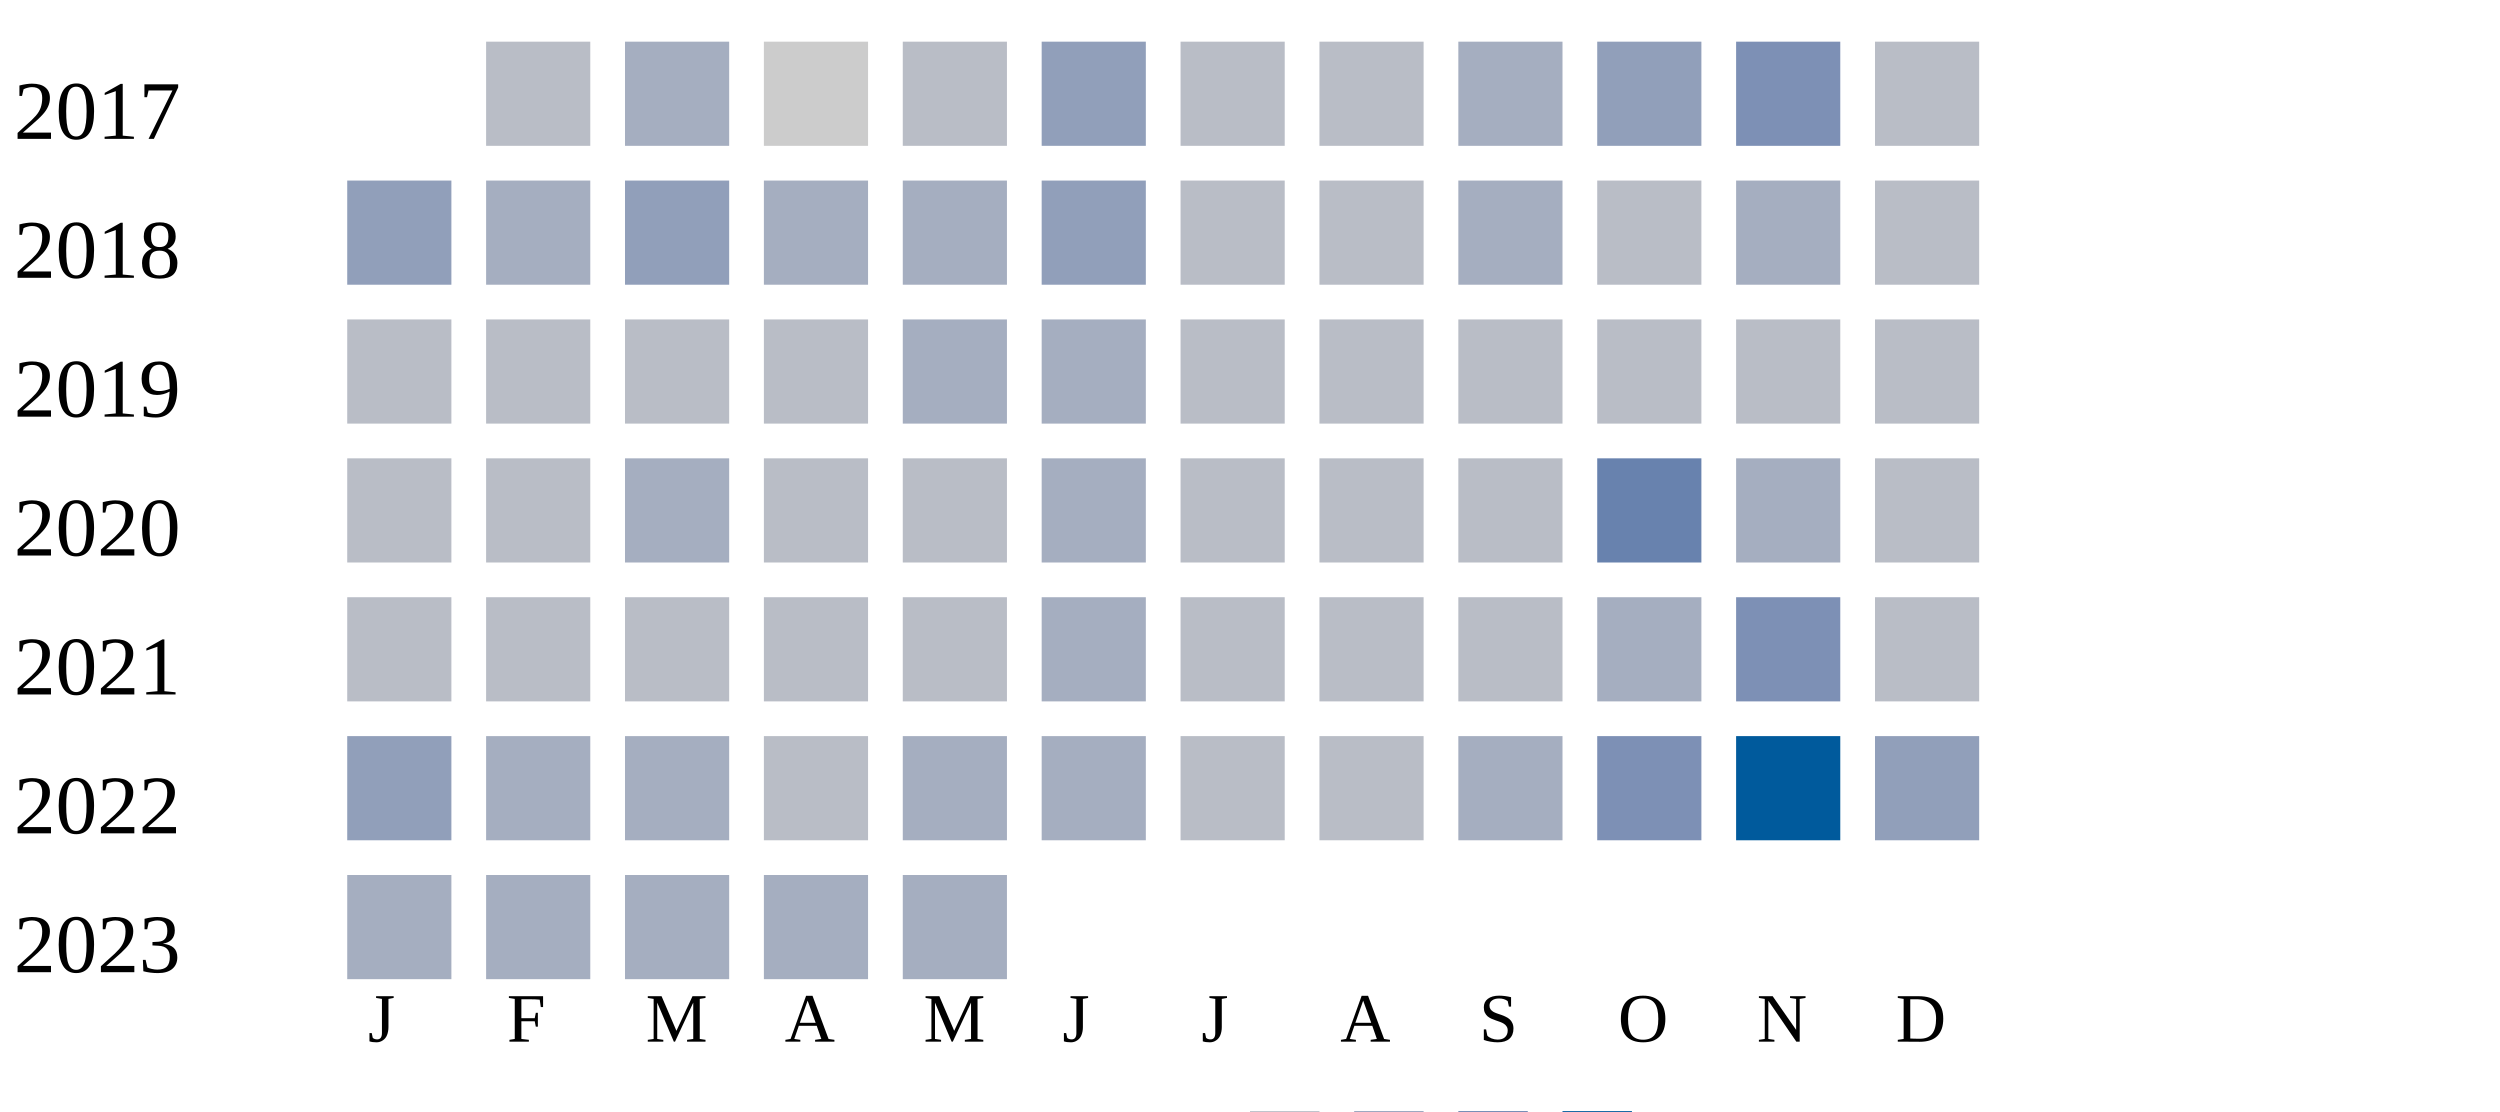
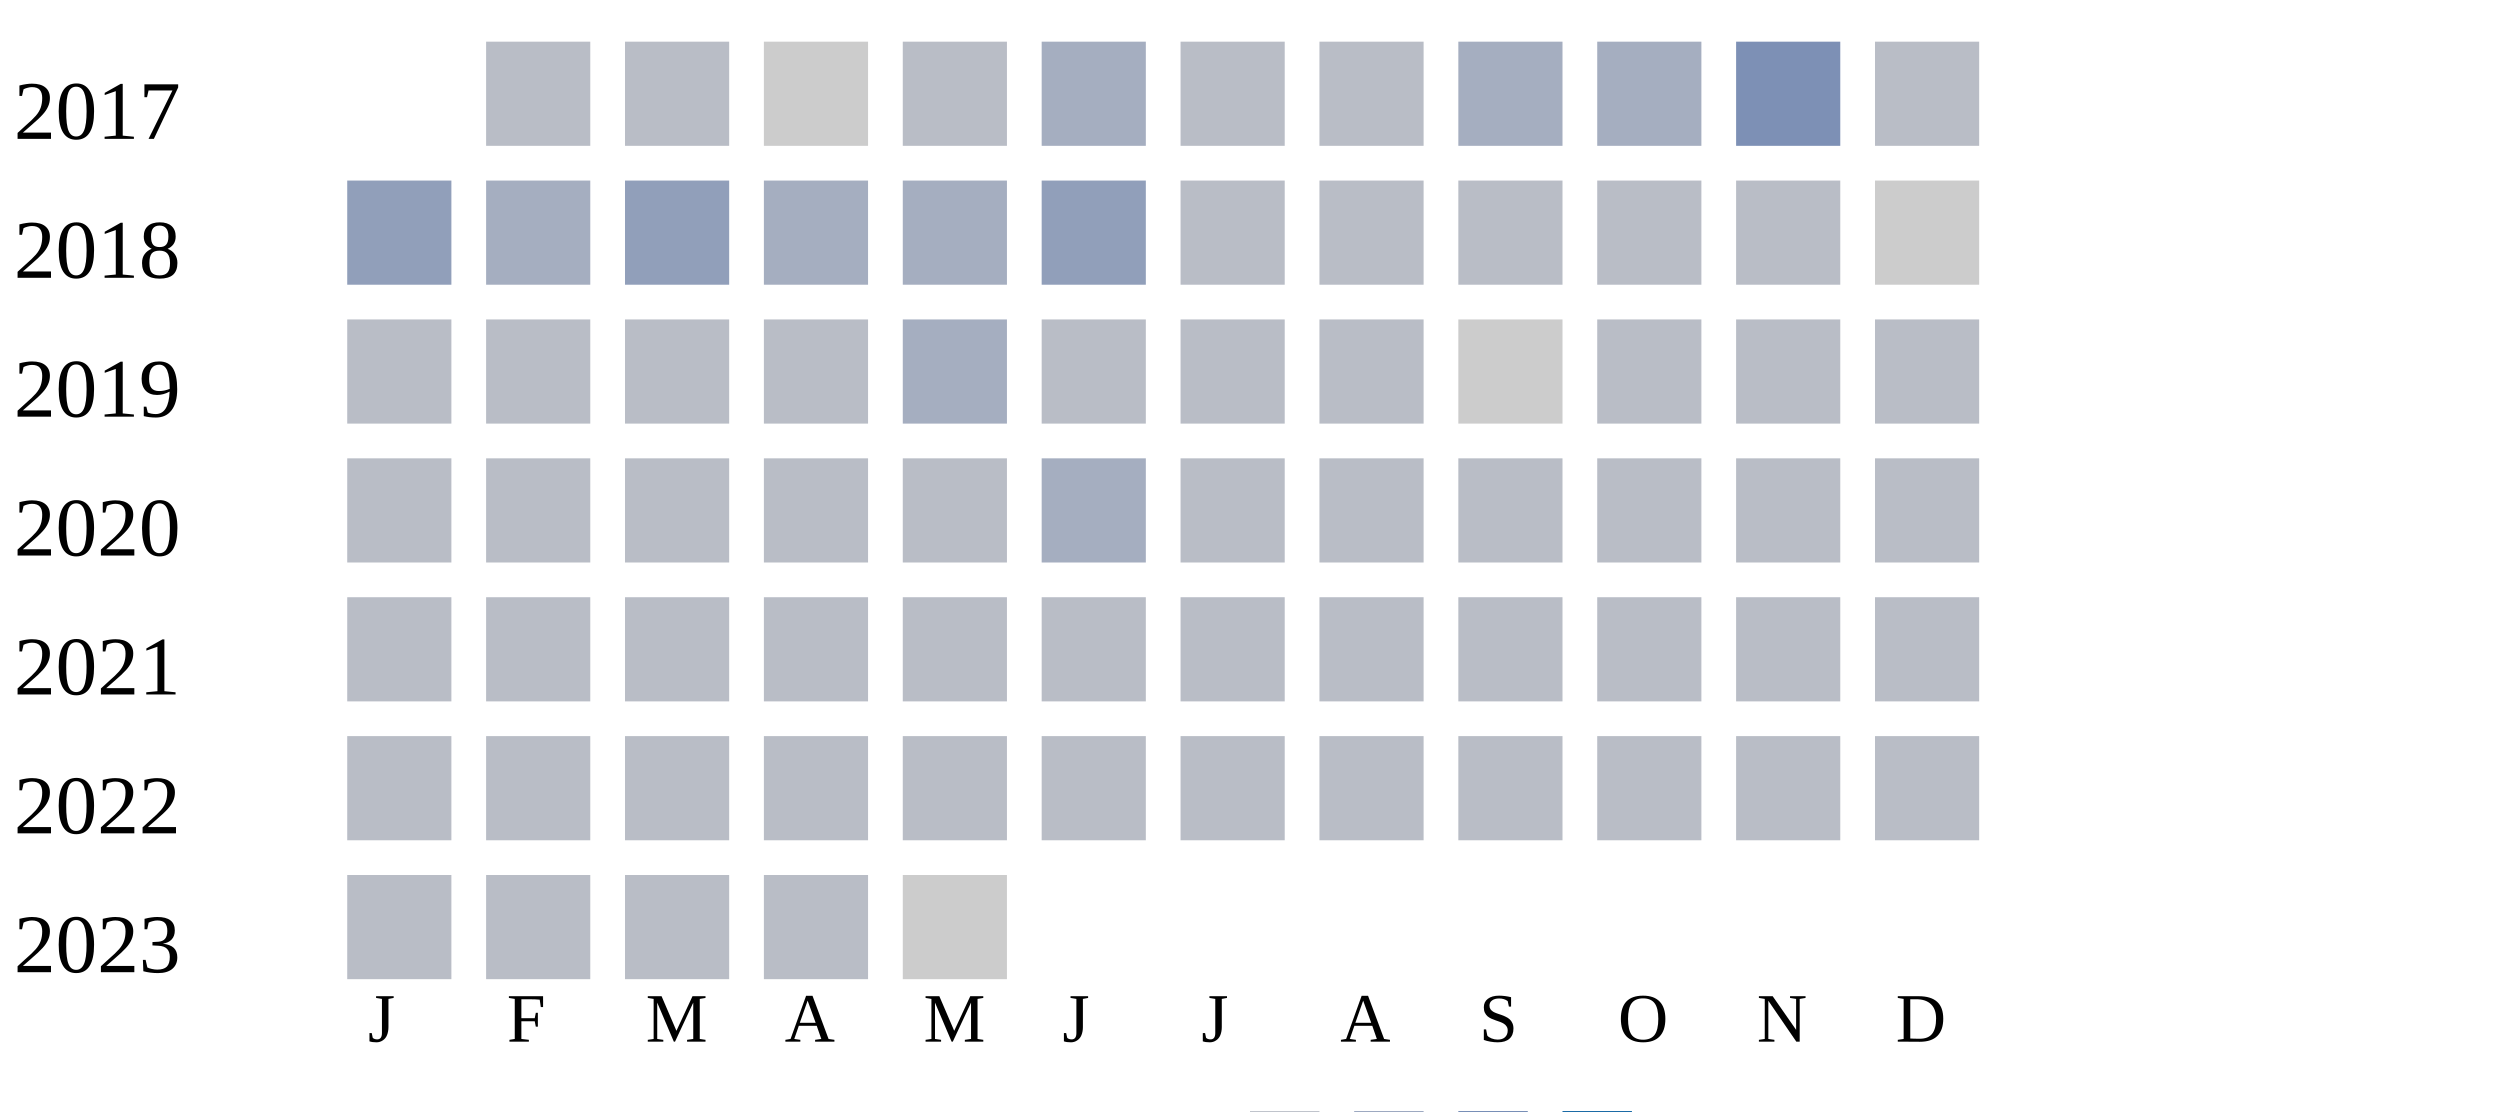
<svg xmlns="http://www.w3.org/2000/svg" width="360" height="160">
  <g transform="translate(0 0)">
    <text x="2" y="20">2017</text>
    <rect x="70" y="6" width="15" height="15" fill="#b9bdc6" />
-     <rect x="90" y="6" width="15" height="15" fill="#a5aec0" />
+     <rect x="90" y="6" width="15" height="15" fill="#b9bdc6" />
    <rect x="110" y="6" width="15" height="15" fill="#cccccc" />
    <rect x="130" y="6" width="15" height="15" fill="#b9bdc6" />
-     <rect x="150" y="6" width="15" height="15" fill="#919fba" />
+     <rect x="150" y="6" width="15" height="15" fill="#a5aec0" />
    <rect x="170" y="6" width="15" height="15" fill="#b9bdc6" />
    <rect x="190" y="6" width="15" height="15" fill="#b9bdc6" />
    <rect x="210" y="6" width="15" height="15" fill="#a5aec0" />
-     <rect x="230" y="6" width="15" height="15" fill="#919fba" />
+     <rect x="230" y="6" width="15" height="15" fill="#a5aec0" />
    <rect x="250" y="6" width="15" height="15" fill="#7d90b5" />
    <rect x="270" y="6" width="15" height="15" fill="#b9bdc6" />
  </g>
  <g transform="translate(0 20)">
    <text x="2" y="20">2018</text>
    <rect x="50" y="6" width="15" height="15" fill="#919fba" />
    <rect x="70" y="6" width="15" height="15" fill="#a5aec0" />
    <rect x="90" y="6" width="15" height="15" fill="#919fba" />
    <rect x="110" y="6" width="15" height="15" fill="#a5aec0" />
    <rect x="130" y="6" width="15" height="15" fill="#a5aec0" />
    <rect x="150" y="6" width="15" height="15" fill="#919fba" />
    <rect x="170" y="6" width="15" height="15" fill="#b9bdc6" />
    <rect x="190" y="6" width="15" height="15" fill="#b9bdc6" />
-     <rect x="210" y="6" width="15" height="15" fill="#a5aec0" />
+     <rect x="210" y="6" width="15" height="15" fill="#b9bdc6" />
    <rect x="230" y="6" width="15" height="15" fill="#b9bdc6" />
-     <rect x="250" y="6" width="15" height="15" fill="#a5aec0" />
-     <rect x="270" y="6" width="15" height="15" fill="#b9bdc6" />
+     <rect x="250" y="6" width="15" height="15" fill="#b9bdc6" />
+     <rect x="270" y="6" width="15" height="15" fill="#cccccc" />
  </g>
  <g transform="translate(0 40)">
    <text x="2" y="20">2019</text>
    <rect x="50" y="6" width="15" height="15" fill="#b9bdc6" />
    <rect x="70" y="6" width="15" height="15" fill="#b9bdc6" />
    <rect x="90" y="6" width="15" height="15" fill="#b9bdc6" />
    <rect x="110" y="6" width="15" height="15" fill="#b9bdc6" />
    <rect x="130" y="6" width="15" height="15" fill="#a5aec0" />
-     <rect x="150" y="6" width="15" height="15" fill="#a5aec0" />
+     <rect x="150" y="6" width="15" height="15" fill="#b9bdc6" />
    <rect x="170" y="6" width="15" height="15" fill="#b9bdc6" />
    <rect x="190" y="6" width="15" height="15" fill="#b9bdc6" />
-     <rect x="210" y="6" width="15" height="15" fill="#b9bdc6" />
+     <rect x="210" y="6" width="15" height="15" fill="#cccccc" />
    <rect x="230" y="6" width="15" height="15" fill="#b9bdc6" />
    <rect x="250" y="6" width="15" height="15" fill="#b9bdc6" />
    <rect x="270" y="6" width="15" height="15" fill="#b9bdc6" />
  </g>
  <g transform="translate(0 60)">
    <text x="2" y="20">2020</text>
    <rect x="50" y="6" width="15" height="15" fill="#b9bdc6" />
    <rect x="70" y="6" width="15" height="15" fill="#b9bdc6" />
-     <rect x="90" y="6" width="15" height="15" fill="#a5aec0" />
+     <rect x="90" y="6" width="15" height="15" fill="#b9bdc6" />
    <rect x="110" y="6" width="15" height="15" fill="#b9bdc6" />
    <rect x="130" y="6" width="15" height="15" fill="#b9bdc6" />
    <rect x="150" y="6" width="15" height="15" fill="#a5aec0" />
    <rect x="170" y="6" width="15" height="15" fill="#b9bdc6" />
    <rect x="190" y="6" width="15" height="15" fill="#b9bdc6" />
    <rect x="210" y="6" width="15" height="15" fill="#b9bdc6" />
-     <rect x="230" y="6" width="15" height="15" fill="#6882ae" />
-     <rect x="250" y="6" width="15" height="15" fill="#a5aec0" />
+     <rect x="230" y="6" width="15" height="15" fill="#b9bdc6" />
+     <rect x="250" y="6" width="15" height="15" fill="#b9bdc6" />
    <rect x="270" y="6" width="15" height="15" fill="#b9bdc6" />
  </g>
  <g transform="translate(0 80)">
    <text x="2" y="20">2021</text>
    <rect x="50" y="6" width="15" height="15" fill="#b9bdc6" />
    <rect x="70" y="6" width="15" height="15" fill="#b9bdc6" />
    <rect x="90" y="6" width="15" height="15" fill="#b9bdc6" />
    <rect x="110" y="6" width="15" height="15" fill="#b9bdc6" />
    <rect x="130" y="6" width="15" height="15" fill="#b9bdc6" />
-     <rect x="150" y="6" width="15" height="15" fill="#a5aec0" />
+     <rect x="150" y="6" width="15" height="15" fill="#b9bdc6" />
    <rect x="170" y="6" width="15" height="15" fill="#b9bdc6" />
    <rect x="190" y="6" width="15" height="15" fill="#b9bdc6" />
    <rect x="210" y="6" width="15" height="15" fill="#b9bdc6" />
-     <rect x="230" y="6" width="15" height="15" fill="#a5aec0" />
-     <rect x="250" y="6" width="15" height="15" fill="#7d90b5" />
+     <rect x="230" y="6" width="15" height="15" fill="#b9bdc6" />
+     <rect x="250" y="6" width="15" height="15" fill="#b9bdc6" />
    <rect x="270" y="6" width="15" height="15" fill="#b9bdc6" />
  </g>
  <g transform="translate(0 100)">
    <text x="2" y="20">2022</text>
-     <rect x="50" y="6" width="15" height="15" fill="#919fba" />
-     <rect x="70" y="6" width="15" height="15" fill="#a5aec0" />
-     <rect x="90" y="6" width="15" height="15" fill="#a5aec0" />
+     <rect x="50" y="6" width="15" height="15" fill="#b9bdc6" />
+     <rect x="70" y="6" width="15" height="15" fill="#b9bdc6" />
+     <rect x="90" y="6" width="15" height="15" fill="#b9bdc6" />
    <rect x="110" y="6" width="15" height="15" fill="#b9bdc6" />
-     <rect x="130" y="6" width="15" height="15" fill="#a5aec0" />
-     <rect x="150" y="6" width="15" height="15" fill="#a5aec0" />
+     <rect x="130" y="6" width="15" height="15" fill="#b9bdc6" />
+     <rect x="150" y="6" width="15" height="15" fill="#b9bdc6" />
    <rect x="170" y="6" width="15" height="15" fill="#b9bdc6" />
    <rect x="190" y="6" width="15" height="15" fill="#b9bdc6" />
-     <rect x="210" y="6" width="15" height="15" fill="#a5aec0" />
-     <rect x="230" y="6" width="15" height="15" fill="#7d90b5" />
-     <rect x="250" y="6" width="15" height="15" fill="#005a9c" />
-     <rect x="270" y="6" width="15" height="15" fill="#919fba" />
+     <rect x="210" y="6" width="15" height="15" fill="#b9bdc6" />
+     <rect x="230" y="6" width="15" height="15" fill="#b9bdc6" />
+     <rect x="250" y="6" width="15" height="15" fill="#b9bdc6" />
+     <rect x="270" y="6" width="15" height="15" fill="#b9bdc6" />
  </g>
  <g transform="translate(0 120)">
    <text x="2" y="20">2023</text>
-     <rect x="50" y="6" width="15" height="15" fill="#a5aec0" />
-     <rect x="70" y="6" width="15" height="15" fill="#a5aec0" />
-     <rect x="90" y="6" width="15" height="15" fill="#a5aec0" />
-     <rect x="110" y="6" width="15" height="15" fill="#a5aec0" />
-     <rect x="130" y="6" width="15" height="15" fill="#a5aec0" />
+     <rect x="50" y="6" width="15" height="15" fill="#b9bdc6" />
+     <rect x="70" y="6" width="15" height="15" fill="#b9bdc6" />
+     <rect x="90" y="6" width="15" height="15" fill="#b9bdc6" />
+     <rect x="110" y="6" width="15" height="15" fill="#b9bdc6" />
+     <rect x="130" y="6" width="15" height="15" fill="#cccccc" />
  </g>
  <text style="font-size: 10px; text-align: center" x="53" y="150">J</text>
  <text style="font-size: 10px; text-align: center" x="73" y="150">F</text>
  <text style="font-size: 10px; text-align: center" x="93" y="150">M</text>
  <text style="font-size: 10px; text-align: center" x="113" y="150">A</text>
  <text style="font-size: 10px; text-align: center" x="133" y="150">M</text>
  <text style="font-size: 10px; text-align: center" x="153" y="150">J</text>
  <text style="font-size: 10px; text-align: center" x="173" y="150">J</text>
  <text style="font-size: 10px; text-align: center" x="193" y="150">A</text>
  <text style="font-size: 10px; text-align: center" x="213" y="150">S</text>
  <text style="font-size: 10px; text-align: center" x="233" y="150">O</text>
  <text style="font-size: 10px; text-align: center" x="253" y="150">N</text>
  <text style="font-size: 10px; text-align: center" x="273" y="150">D</text>
  <text style="font-size: 10px;" x="155" y="169">Less</text>
  <rect fill="#b9bdc6" width="10" height="10" x="180" y="160" />
  <rect fill="#919fba" width="10" height="10" x="195" y="160" />
  <rect fill="#6882ae" width="10" height="10" x="210" y="160" />
  <rect fill="#005a9c" width="10" height="10" x="225" y="160" />
  <text x="240" y="169" style="font-size: 10px;">More</text>
</svg>
